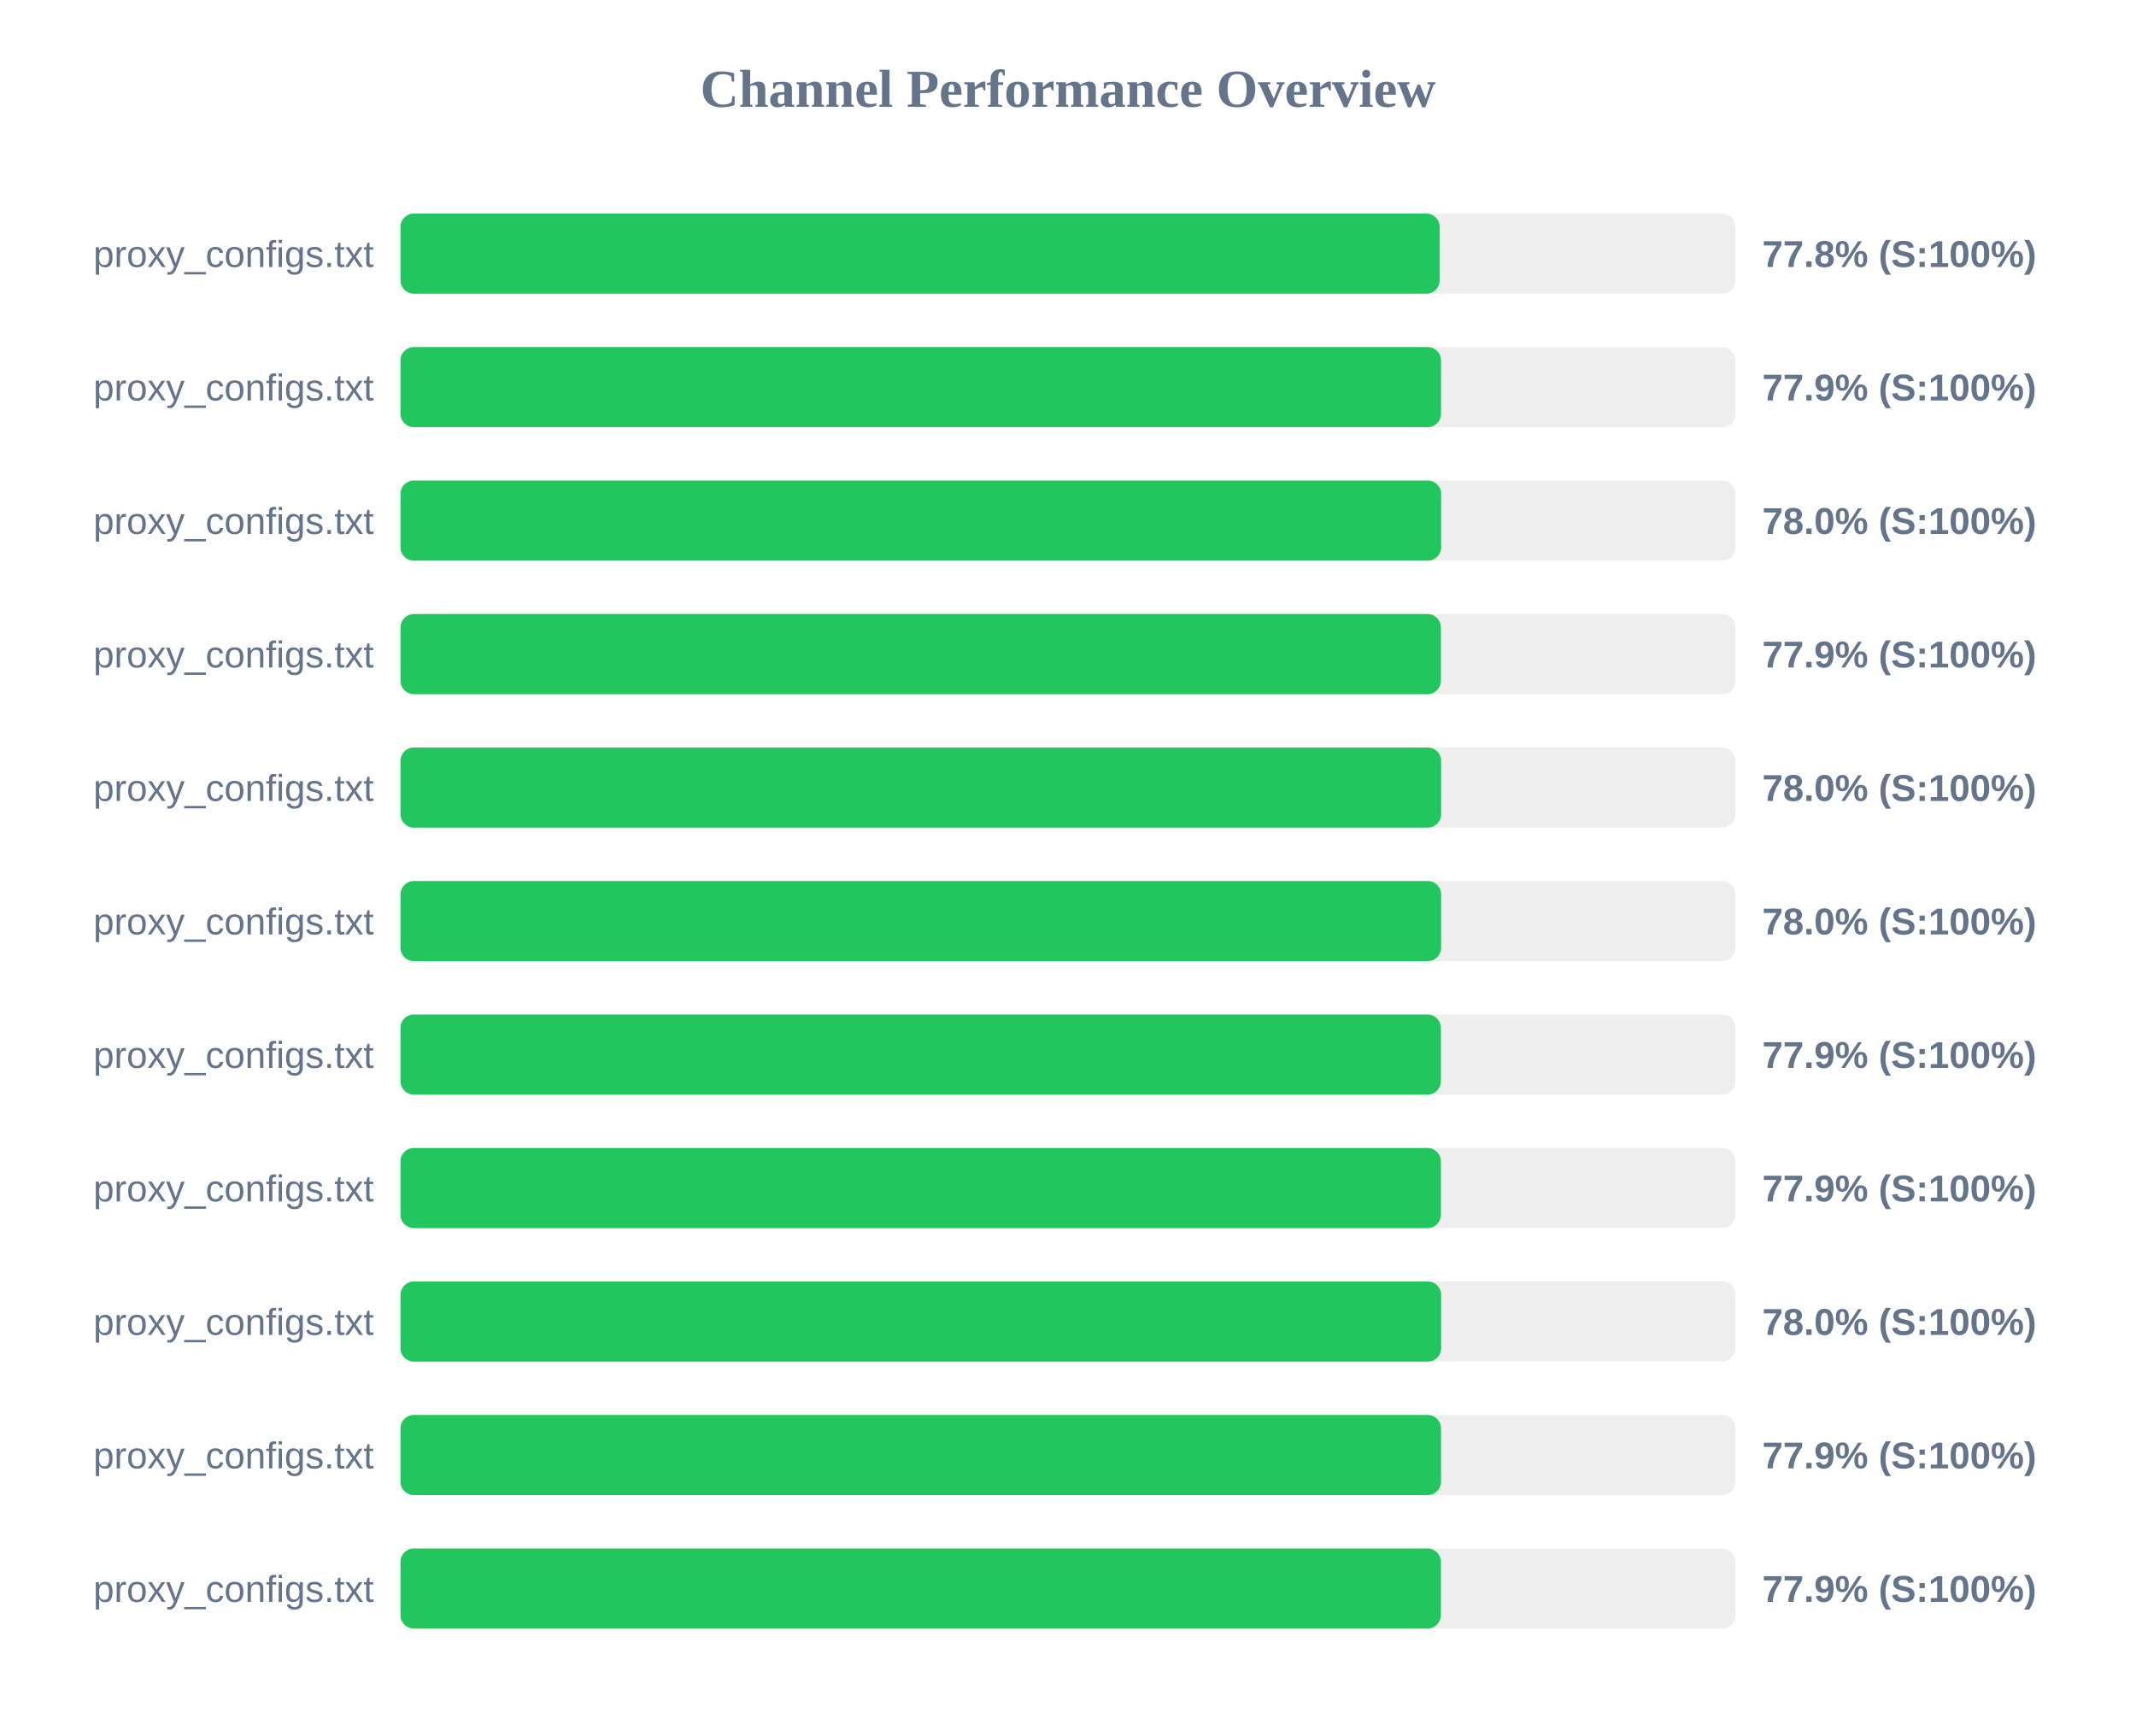
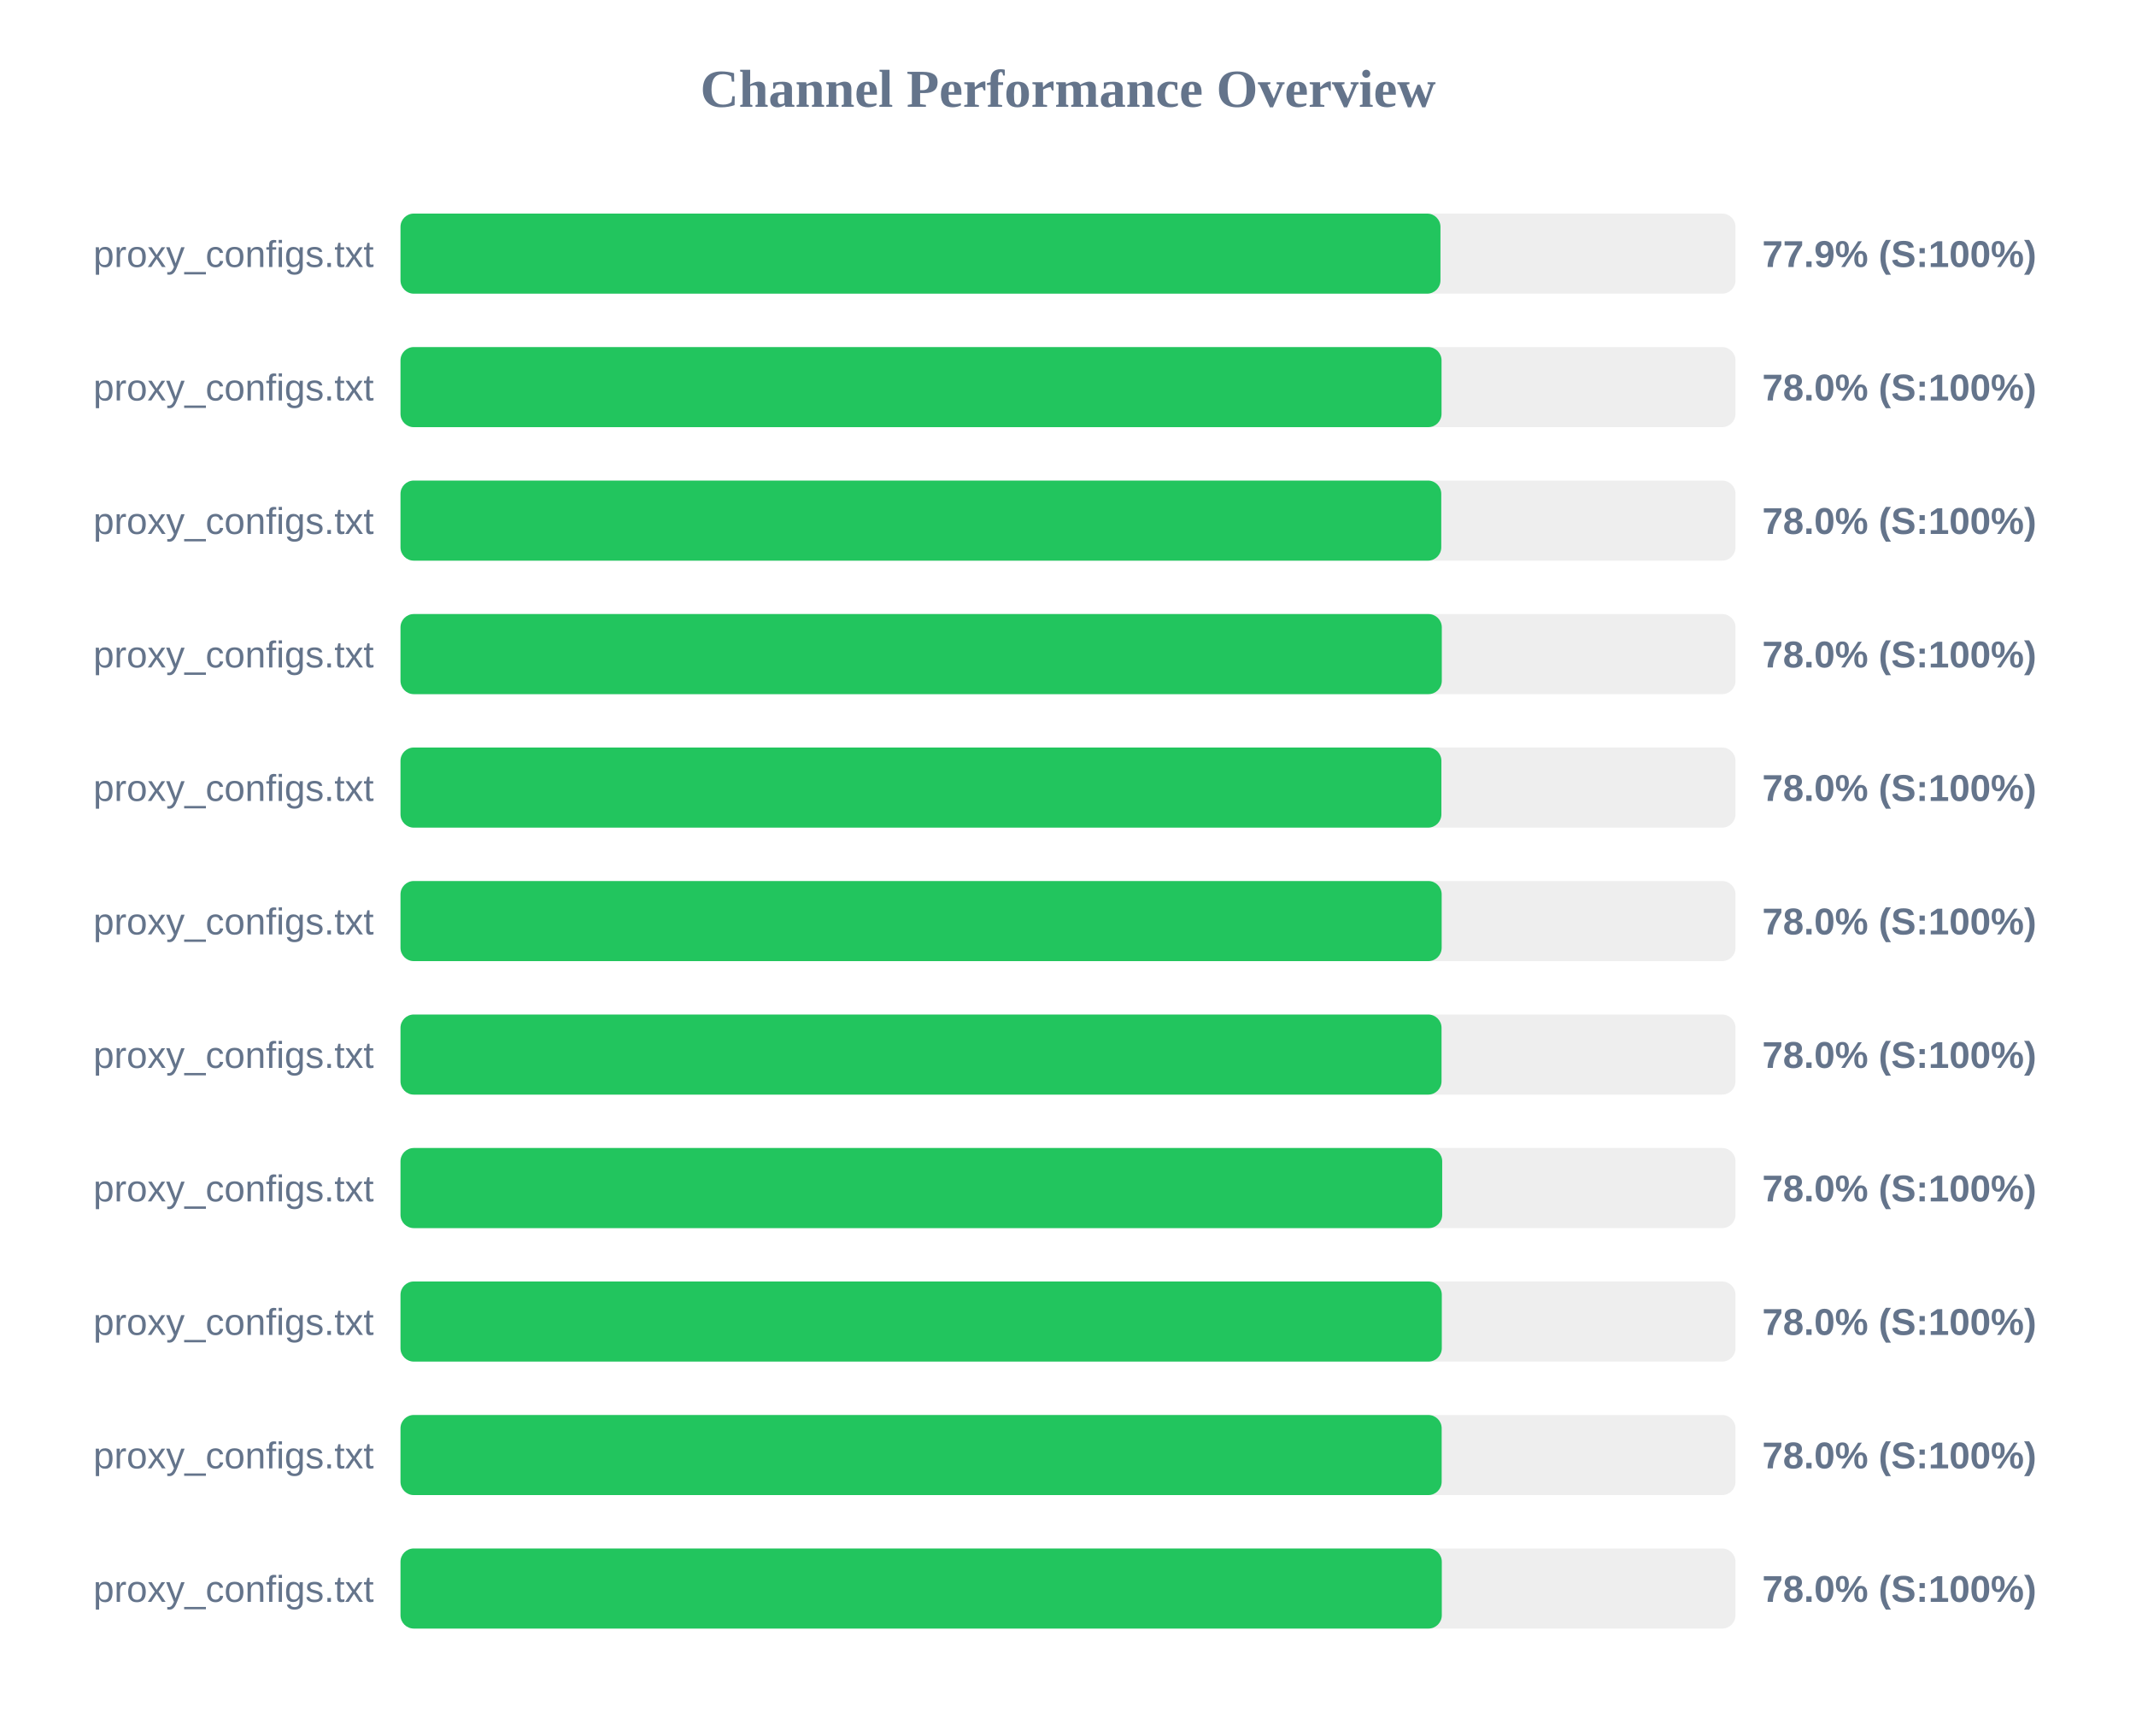
<svg xmlns="http://www.w3.org/2000/svg" width="800" height="650" version="1.1">
  <style>
        .row { font: 14px Arial; fill: #64748b; }
        .score { font: bold 14px Arial; fill: #64748b; }
    </style>
  <text x="400" y="40" text-anchor="middle" font-size="20px" font-weight="bold" fill="#64748b">Channel Performance Overview</text>
  <rect x="150" y="80" width="500" height="30" fill="#eee" rx="5" />
-   <rect x="150" y="80" width="389.2" height="30" fill="#22c55e" rx="5" />
+   <rect x="150" y="80" width="389.5" height="30" fill="#22c55e" rx="5" />
  <text x="140" y="100" text-anchor="end" class="row">proxy_configs.txt</text>
-   <text x="660" y="100" text-anchor="start" class="score">77.8% (S:100%)</text>
+   <text x="660" y="100" text-anchor="start" class="score">77.9% (S:100%)</text>
  <rect x="150" y="130" width="500" height="30" fill="#eee" rx="5" />
-   <rect x="150" y="130" width="389.7" height="30" fill="#22c55e" rx="5" />
+   <rect x="150" y="130" width="389.9" height="30" fill="#22c55e" rx="5" />
  <text x="140" y="150" text-anchor="end" class="row">proxy_configs.txt</text>
-   <text x="660" y="150" text-anchor="start" class="score">77.9% (S:100%)</text>
+   <text x="660" y="150" text-anchor="start" class="score">78.0% (S:100%)</text>
  <rect x="150" y="180" width="500" height="30" fill="#eee" rx="5" />
-   <rect x="150" y="180" width="389.75" height="30" fill="#22c55e" rx="5" />
+   <rect x="150" y="180" width="389.8" height="30" fill="#22c55e" rx="5" />
  <text x="140" y="200" text-anchor="end" class="row">proxy_configs.txt</text>
  <text x="660" y="200" text-anchor="start" class="score">78.0% (S:100%)</text>
  <rect x="150" y="230" width="500" height="30" fill="#eee" rx="5" />
-   <rect x="150" y="230" width="389.65" height="30" fill="#22c55e" rx="5" />
+   <rect x="150" y="230" width="390.0" height="30" fill="#22c55e" rx="5" />
  <text x="140" y="250" text-anchor="end" class="row">proxy_configs.txt</text>
-   <text x="660" y="250" text-anchor="start" class="score">77.9% (S:100%)</text>
+   <text x="660" y="250" text-anchor="start" class="score">78.0% (S:100%)</text>
  <rect x="150" y="280" width="500" height="30" fill="#eee" rx="5" />
-   <rect x="150" y="280" width="389.75" height="30" fill="#22c55e" rx="5" />
+   <rect x="150" y="280" width="389.85" height="30" fill="#22c55e" rx="5" />
  <text x="140" y="300" text-anchor="end" class="row">proxy_configs.txt</text>
  <text x="660" y="300" text-anchor="start" class="score">78.0% (S:100%)</text>
  <rect x="150" y="330" width="500" height="30" fill="#eee" rx="5" />
-   <rect x="150" y="330" width="389.75" height="30" fill="#22c55e" rx="5" />
+   <rect x="150" y="330" width="389.95" height="30" fill="#22c55e" rx="5" />
  <text x="140" y="350" text-anchor="end" class="row">proxy_configs.txt</text>
  <text x="660" y="350" text-anchor="start" class="score">78.0% (S:100%)</text>
  <rect x="150" y="380" width="500" height="30" fill="#eee" rx="5" />
-   <rect x="150" y="380" width="389.65" height="30" fill="#22c55e" rx="5" />
+   <rect x="150" y="380" width="389.9" height="30" fill="#22c55e" rx="5" />
  <text x="140" y="400" text-anchor="end" class="row">proxy_configs.txt</text>
-   <text x="660" y="400" text-anchor="start" class="score">77.9% (S:100%)</text>
+   <text x="660" y="400" text-anchor="start" class="score">78.0% (S:100%)</text>
  <rect x="150" y="430" width="500" height="30" fill="#eee" rx="5" />
-   <rect x="150" y="430" width="389.65" height="30" fill="#22c55e" rx="5" />
+   <rect x="150" y="430" width="390.15" height="30" fill="#22c55e" rx="5" />
  <text x="140" y="450" text-anchor="end" class="row">proxy_configs.txt</text>
-   <text x="660" y="450" text-anchor="start" class="score">77.9% (S:100%)</text>
+   <text x="660" y="450" text-anchor="start" class="score">78.0% (S:100%)</text>
  <rect x="150" y="480" width="500" height="30" fill="#eee" rx="5" />
-   <rect x="150" y="480" width="389.75" height="30" fill="#22c55e" rx="5" />
+   <rect x="150" y="480" width="390.0" height="30" fill="#22c55e" rx="5" />
  <text x="140" y="500" text-anchor="end" class="row">proxy_configs.txt</text>
  <text x="660" y="500" text-anchor="start" class="score">78.0% (S:100%)</text>
  <rect x="150" y="530" width="500" height="30" fill="#eee" rx="5" />
-   <rect x="150" y="530" width="389.7" height="30" fill="#22c55e" rx="5" />
+   <rect x="150" y="530" width="389.95" height="30" fill="#22c55e" rx="5" />
  <text x="140" y="550" text-anchor="end" class="row">proxy_configs.txt</text>
-   <text x="660" y="550" text-anchor="start" class="score">77.9% (S:100%)</text>
+   <text x="660" y="550" text-anchor="start" class="score">78.0% (S:100%)</text>
  <rect x="150" y="580" width="500" height="30" fill="#eee" rx="5" />
-   <rect x="150" y="580" width="389.65" height="30" fill="#22c55e" rx="5" />
+   <rect x="150" y="580" width="390.0" height="30" fill="#22c55e" rx="5" />
  <text x="140" y="600" text-anchor="end" class="row">proxy_configs.txt</text>
-   <text x="660" y="600" text-anchor="start" class="score">77.9% (S:100%)</text>
+   <text x="660" y="600" text-anchor="start" class="score">78.0% (S:100%)</text>
</svg>
